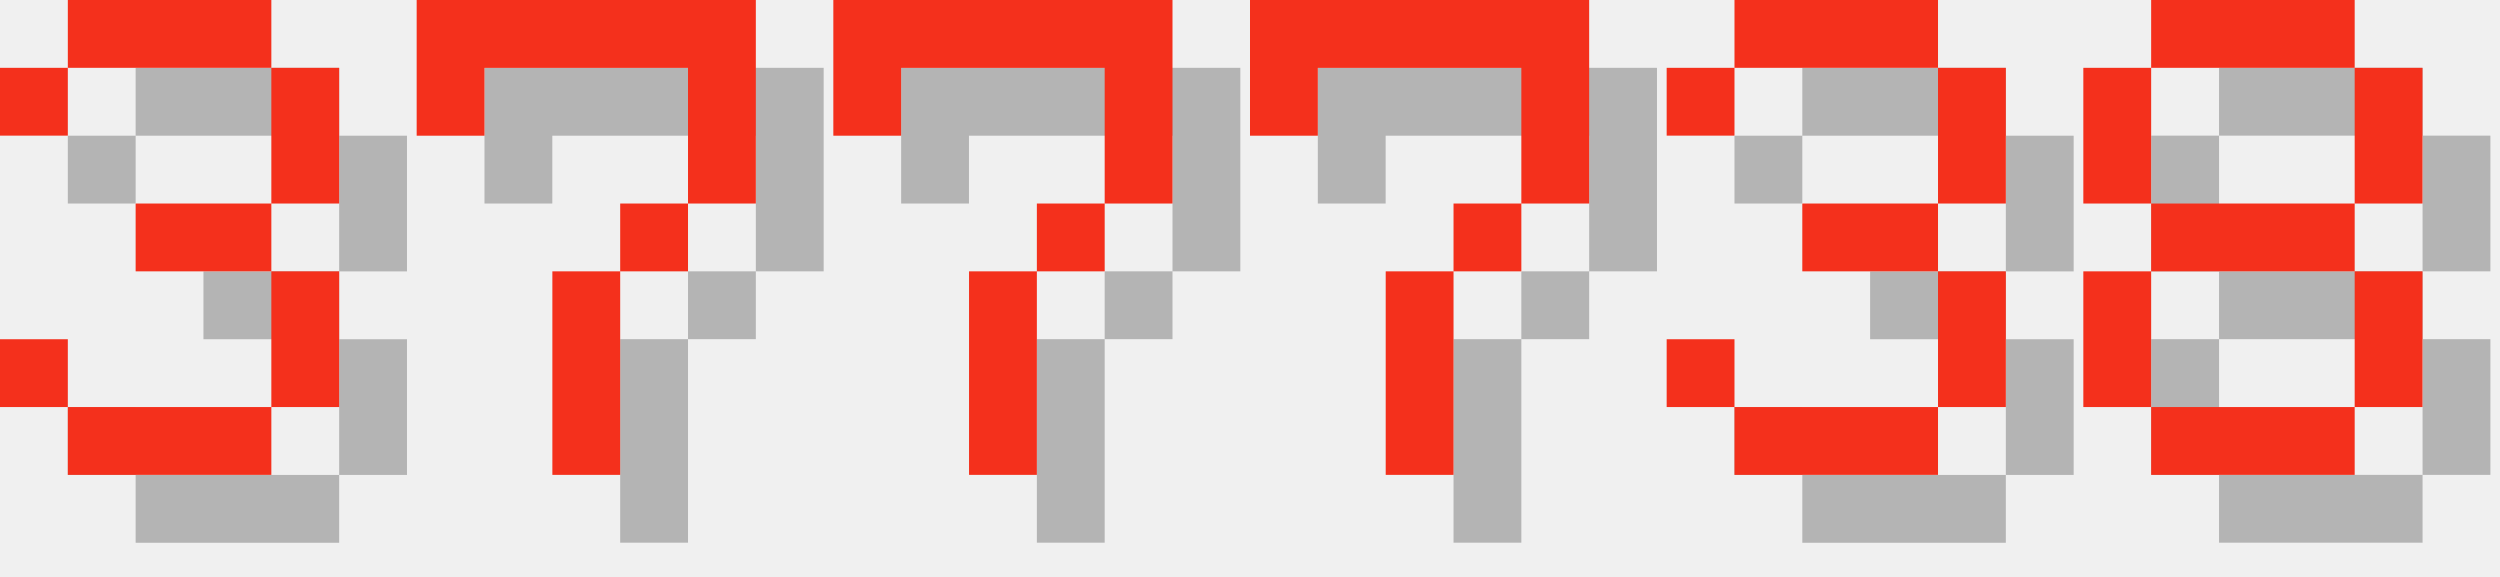
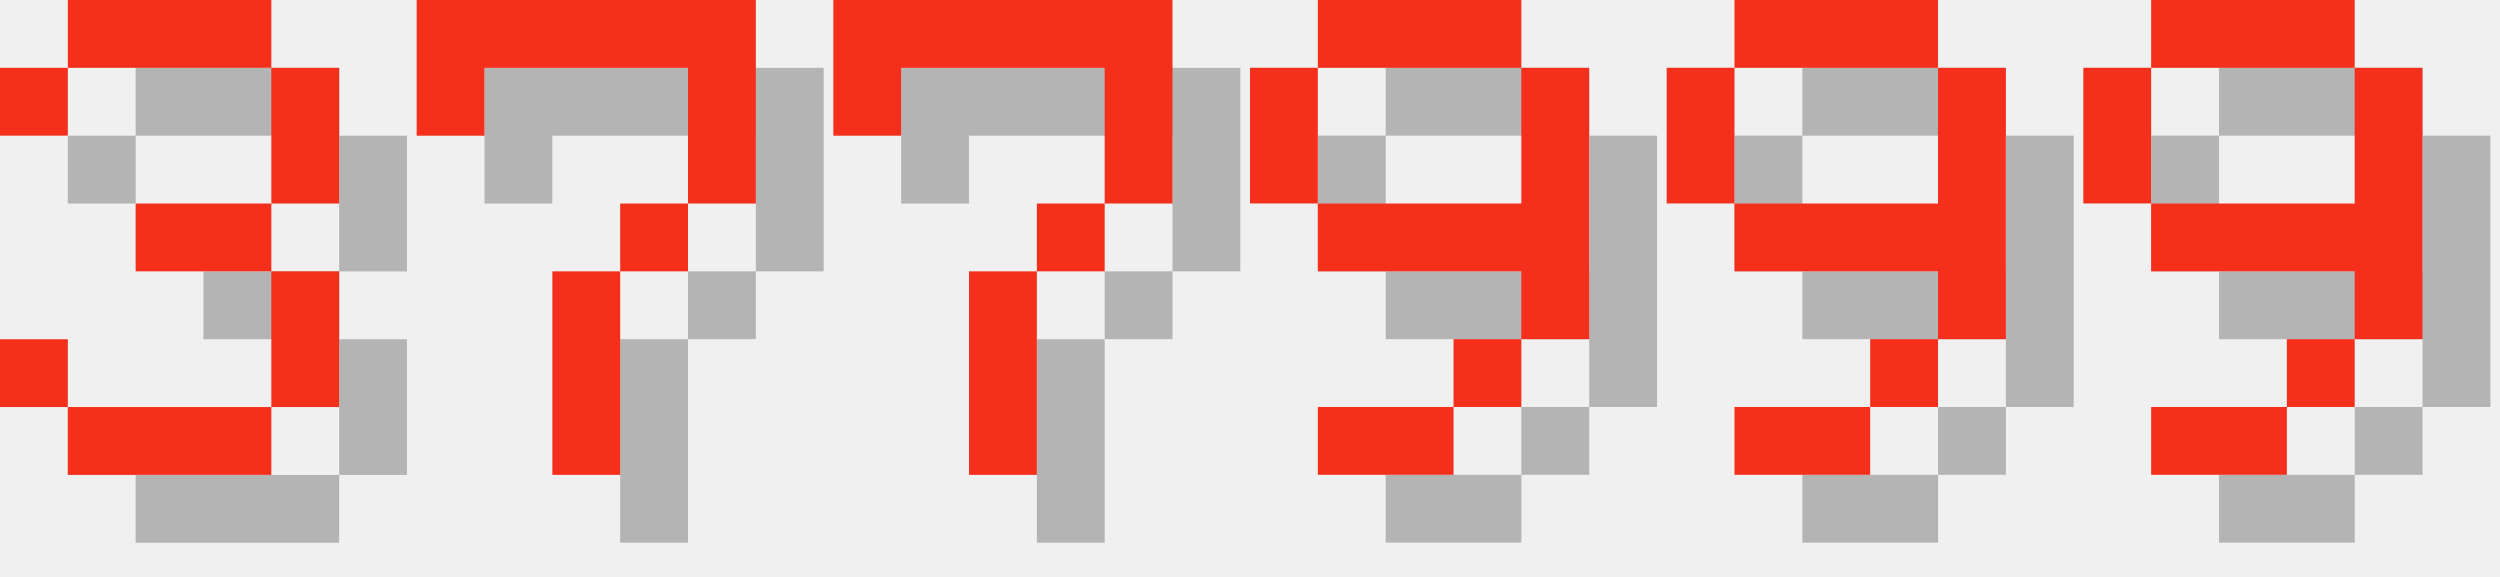
<svg xmlns="http://www.w3.org/2000/svg" version="1.1" width="156.0" height="36">
  <style>
        .text-foreground {
            fill: #F4301C;
        }
        .text-shadow {
            fill: #000000;
            fill-opacity: 0.25;
        }
    </style>
  <g class="digit" id="digit_3" transform="translate(0.0, 0), scale(4)">
    <path id="digit_3_shadow" class="text-shadow" d="m1.058 2.117v1.058h1.058v-1.058h3.175v2.117h-2.117v1.058h2.117v2.117h-3.175v-1.058h-1.058v1.058h1.058v1.058h3.175v-1.058h1.058v-2.117h-1.058v-1.058h1.058v-2.117h-1.058v-1.058h-3.175v1.058h-1.058z" fill-opacity=".5" style="paint-order:stroke fill markers" />
    <path id="digit_3_fg" class="text-foreground" d="m0 1.058v1.058h1.058v-1.058h3.175v2.117h-2.117v1.058h2.117v2.117h-3.175v-1.058h-1.058v1.058h1.058v1.058h3.175v-1.058h1.058v-2.117h-1.058v-1.058h1.058v-2.117h-1.058v-1.058h-3.175v1.058h-1.058z" fill="#fff" style="paint-order:stroke fill markers" />
  </g>
  <g class="digit" id="digit_7" transform="translate(26.0, 0), scale(4)">
    <path id="digit_7_shadow" class="text-shadow" d="m1.058 1.058 2e-6 2.117h1.058v-1.058h3.175v1.058l2e-7 1.058h-1.058v1.058h-1.058l4e-7 3.175 1.058 1e-7v-3.175h1.058v-1.058h1.058l5e-7 -1.058v-2.117z" fill-opacity=".5" style="paint-order:stroke fill markers" />
    <path id="digit_7_fg" class="text-foreground" d="m0 0 2e-6 2.117h1.058v-1.058h3.175v1.058l2e-7 1.058h-1.058v1.058h-1.058l4e-7 3.175 1.058 1e-7v-3.175h1.058v-1.058h1.058l5e-7 -1.058v-2.117z" fill="#fff" style="paint-order:stroke fill markers" />
  </g>
  <g class="digit" id="digit_7" transform="translate(52.0, 0), scale(4)">
    <path id="digit_7_shadow" class="text-shadow" d="m1.058 1.058 2e-6 2.117h1.058v-1.058h3.175v1.058l2e-7 1.058h-1.058v1.058h-1.058l4e-7 3.175 1.058 1e-7v-3.175h1.058v-1.058h1.058l5e-7 -1.058v-2.117z" fill-opacity=".5" style="paint-order:stroke fill markers" />
    <path id="digit_7_fg" class="text-foreground" d="m0 0 2e-6 2.117h1.058v-1.058h3.175v1.058l2e-7 1.058h-1.058v1.058h-1.058l4e-7 3.175 1.058 1e-7v-3.175h1.058v-1.058h1.058l5e-7 -1.058v-2.117z" fill="#fff" style="paint-order:stroke fill markers" />
  </g>
-   <g class="digit" id="digit_7" transform="translate(78.0, 0), scale(4)">
-     <path id="digit_7_shadow" class="text-shadow" d="m1.058 1.058 2e-6 2.117h1.058v-1.058h3.175v1.058l2e-7 1.058h-1.058v1.058h-1.058l4e-7 3.175 1.058 1e-7v-3.175h1.058v-1.058h1.058l5e-7 -1.058v-2.117z" fill-opacity=".5" style="paint-order:stroke fill markers" />
-     <path id="digit_7_fg" class="text-foreground" d="m0 0 2e-6 2.117h1.058v-1.058h3.175v1.058l2e-7 1.058h-1.058v1.058h-1.058l4e-7 3.175 1.058 1e-7v-3.175h1.058v-1.058h1.058l5e-7 -1.058v-2.117z" fill="#fff" style="paint-order:stroke fill markers" />
+   <g class="digit" id="digit_9" transform="translate(78.0, 0), scale(4)">
+     <path id="digit_9_shadow" class="text-shadow" d="m2.117 1.058v1.058h3.175v-1.058h-3.175zm3.175 1.058v2.117h-3.175v1.058h3.175v1.058h1.058v-4.233h-1.058zm0 4.233h-1.058v1.058h1.058v-1.058zm-1.058 1.058h-2.117v1.058h2.117v-1.058zm-2.117-3.175v-2.117h-1.058v2.117h1.058z" fill-opacity=".5" style="paint-order:stroke fill markers" />
+     <path id="digit_9_fg" class="text-foreground" d="m1.058 0v1.058h3.175v-1.058h-3.175zm3.175 1.058v2.117h-3.175v1.058h3.175v1.058h1.058v-4.233h-1.058zm0 4.233h-1.058v1.058h1.058v-1.058zm-1.058 1.058h-2.117v1.058h2.117v-1.058zm-2.117-3.175v-2.117h-1.058v2.117h1.058z" fill="#fff" style="paint-order:stroke fill markers" />
  </g>
-   <g class="digit" id="digit_3" transform="translate(104.0, 0), scale(4)">
-     <path id="digit_3_shadow" class="text-shadow" d="m1.058 2.117v1.058h1.058v-1.058h3.175v2.117h-2.117v1.058h2.117v2.117h-3.175v-1.058h-1.058v1.058h1.058v1.058h3.175v-1.058h1.058v-2.117h-1.058v-1.058h1.058v-2.117h-1.058v-1.058h-3.175v1.058h-1.058z" fill-opacity=".5" style="paint-order:stroke fill markers" />
-     <path id="digit_3_fg" class="text-foreground" d="m0 1.058v1.058h1.058v-1.058h3.175v2.117h-2.117v1.058h2.117v2.117h-3.175v-1.058h-1.058v1.058h1.058v1.058h3.175v-1.058h1.058v-2.117h-1.058v-1.058h1.058v-2.117h-1.058v-1.058h-3.175v1.058h-1.058z" fill="#fff" style="paint-order:stroke fill markers" />
+   <g class="digit" id="digit_9" transform="translate(104.0, 0), scale(4)">
+     <path id="digit_9_shadow" class="text-shadow" d="m2.117 1.058v1.058h3.175v-1.058h-3.175zm3.175 1.058v2.117h-3.175v1.058h3.175v1.058h1.058v-4.233h-1.058zm0 4.233h-1.058v1.058h1.058v-1.058zm-1.058 1.058h-2.117v1.058h2.117v-1.058zm-2.117-3.175v-2.117h-1.058v2.117h1.058z" fill-opacity=".5" style="paint-order:stroke fill markers" />
+     <path id="digit_9_fg" class="text-foreground" d="m1.058 0v1.058h3.175v-1.058h-3.175zm3.175 1.058v2.117h-3.175v1.058h3.175v1.058h1.058v-4.233h-1.058zm0 4.233h-1.058v1.058h1.058v-1.058zm-1.058 1.058h-2.117v1.058h2.117v-1.058zm-2.117-3.175v-2.117h-1.058v2.117h1.058z" fill="#fff" style="paint-order:stroke fill markers" />
  </g>
-   <g class="digit" id="digit_8" transform="translate(130.0, 0), scale(4)">
-     <path id="digit_8_shadow" class="text-shadow" d="m2.117 1.058v1.058h3.175v-1.058h-3.175zm3.175 1.058v2.117h1.058v-2.117h-1.058zm0 2.117h-3.175v1.058h3.175v-1.058zm0 1.058v2.117h1.058v-2.117h-1.058zm0 2.117h-3.175v1.058h3.175v-1.058zm-3.175 0v-2.117h-1.058v2.117h1.058zm0-3.175v-2.117h-1.058v2.117h1.058z" fill-opacity=".5" style="paint-order:stroke fill markers" />
-     <path id="digit_8_fg" class="text-foreground" d="m1.058 0v1.058h3.175v-1.058h-3.175zm3.175 1.058v2.117h1.058v-2.117h-1.058zm0 2.117h-3.175v1.058h3.175v-1.058zm0 1.058v2.117h1.058v-2.117h-1.058zm0 2.117h-3.175v1.058h3.175v-1.058zm-3.175 0v-2.117h-1.058v2.117h1.058zm0-3.175v-2.117h-1.058v2.117h1.058z" fill="#fff" style="paint-order:stroke fill markers" />
+   <g class="digit" id="digit_9" transform="translate(130.0, 0), scale(4)">
+     <path id="digit_9_shadow" class="text-shadow" d="m2.117 1.058v1.058h3.175v-1.058h-3.175zm3.175 1.058v2.117h-3.175v1.058h3.175v1.058h1.058v-4.233h-1.058zm0 4.233h-1.058v1.058h1.058v-1.058zm-1.058 1.058h-2.117v1.058h2.117v-1.058zm-2.117-3.175v-2.117h-1.058v2.117h1.058z" fill-opacity=".5" style="paint-order:stroke fill markers" />
+     <path id="digit_9_fg" class="text-foreground" d="m1.058 0v1.058h3.175v-1.058h-3.175zm3.175 1.058v2.117h-3.175v1.058h3.175v1.058h1.058v-4.233h-1.058zm0 4.233h-1.058v1.058h1.058v-1.058zm-1.058 1.058h-2.117v1.058h2.117v-1.058zm-2.117-3.175v-2.117h-1.058v2.117h1.058z" fill="#fff" style="paint-order:stroke fill markers" />
  </g>
</svg>
